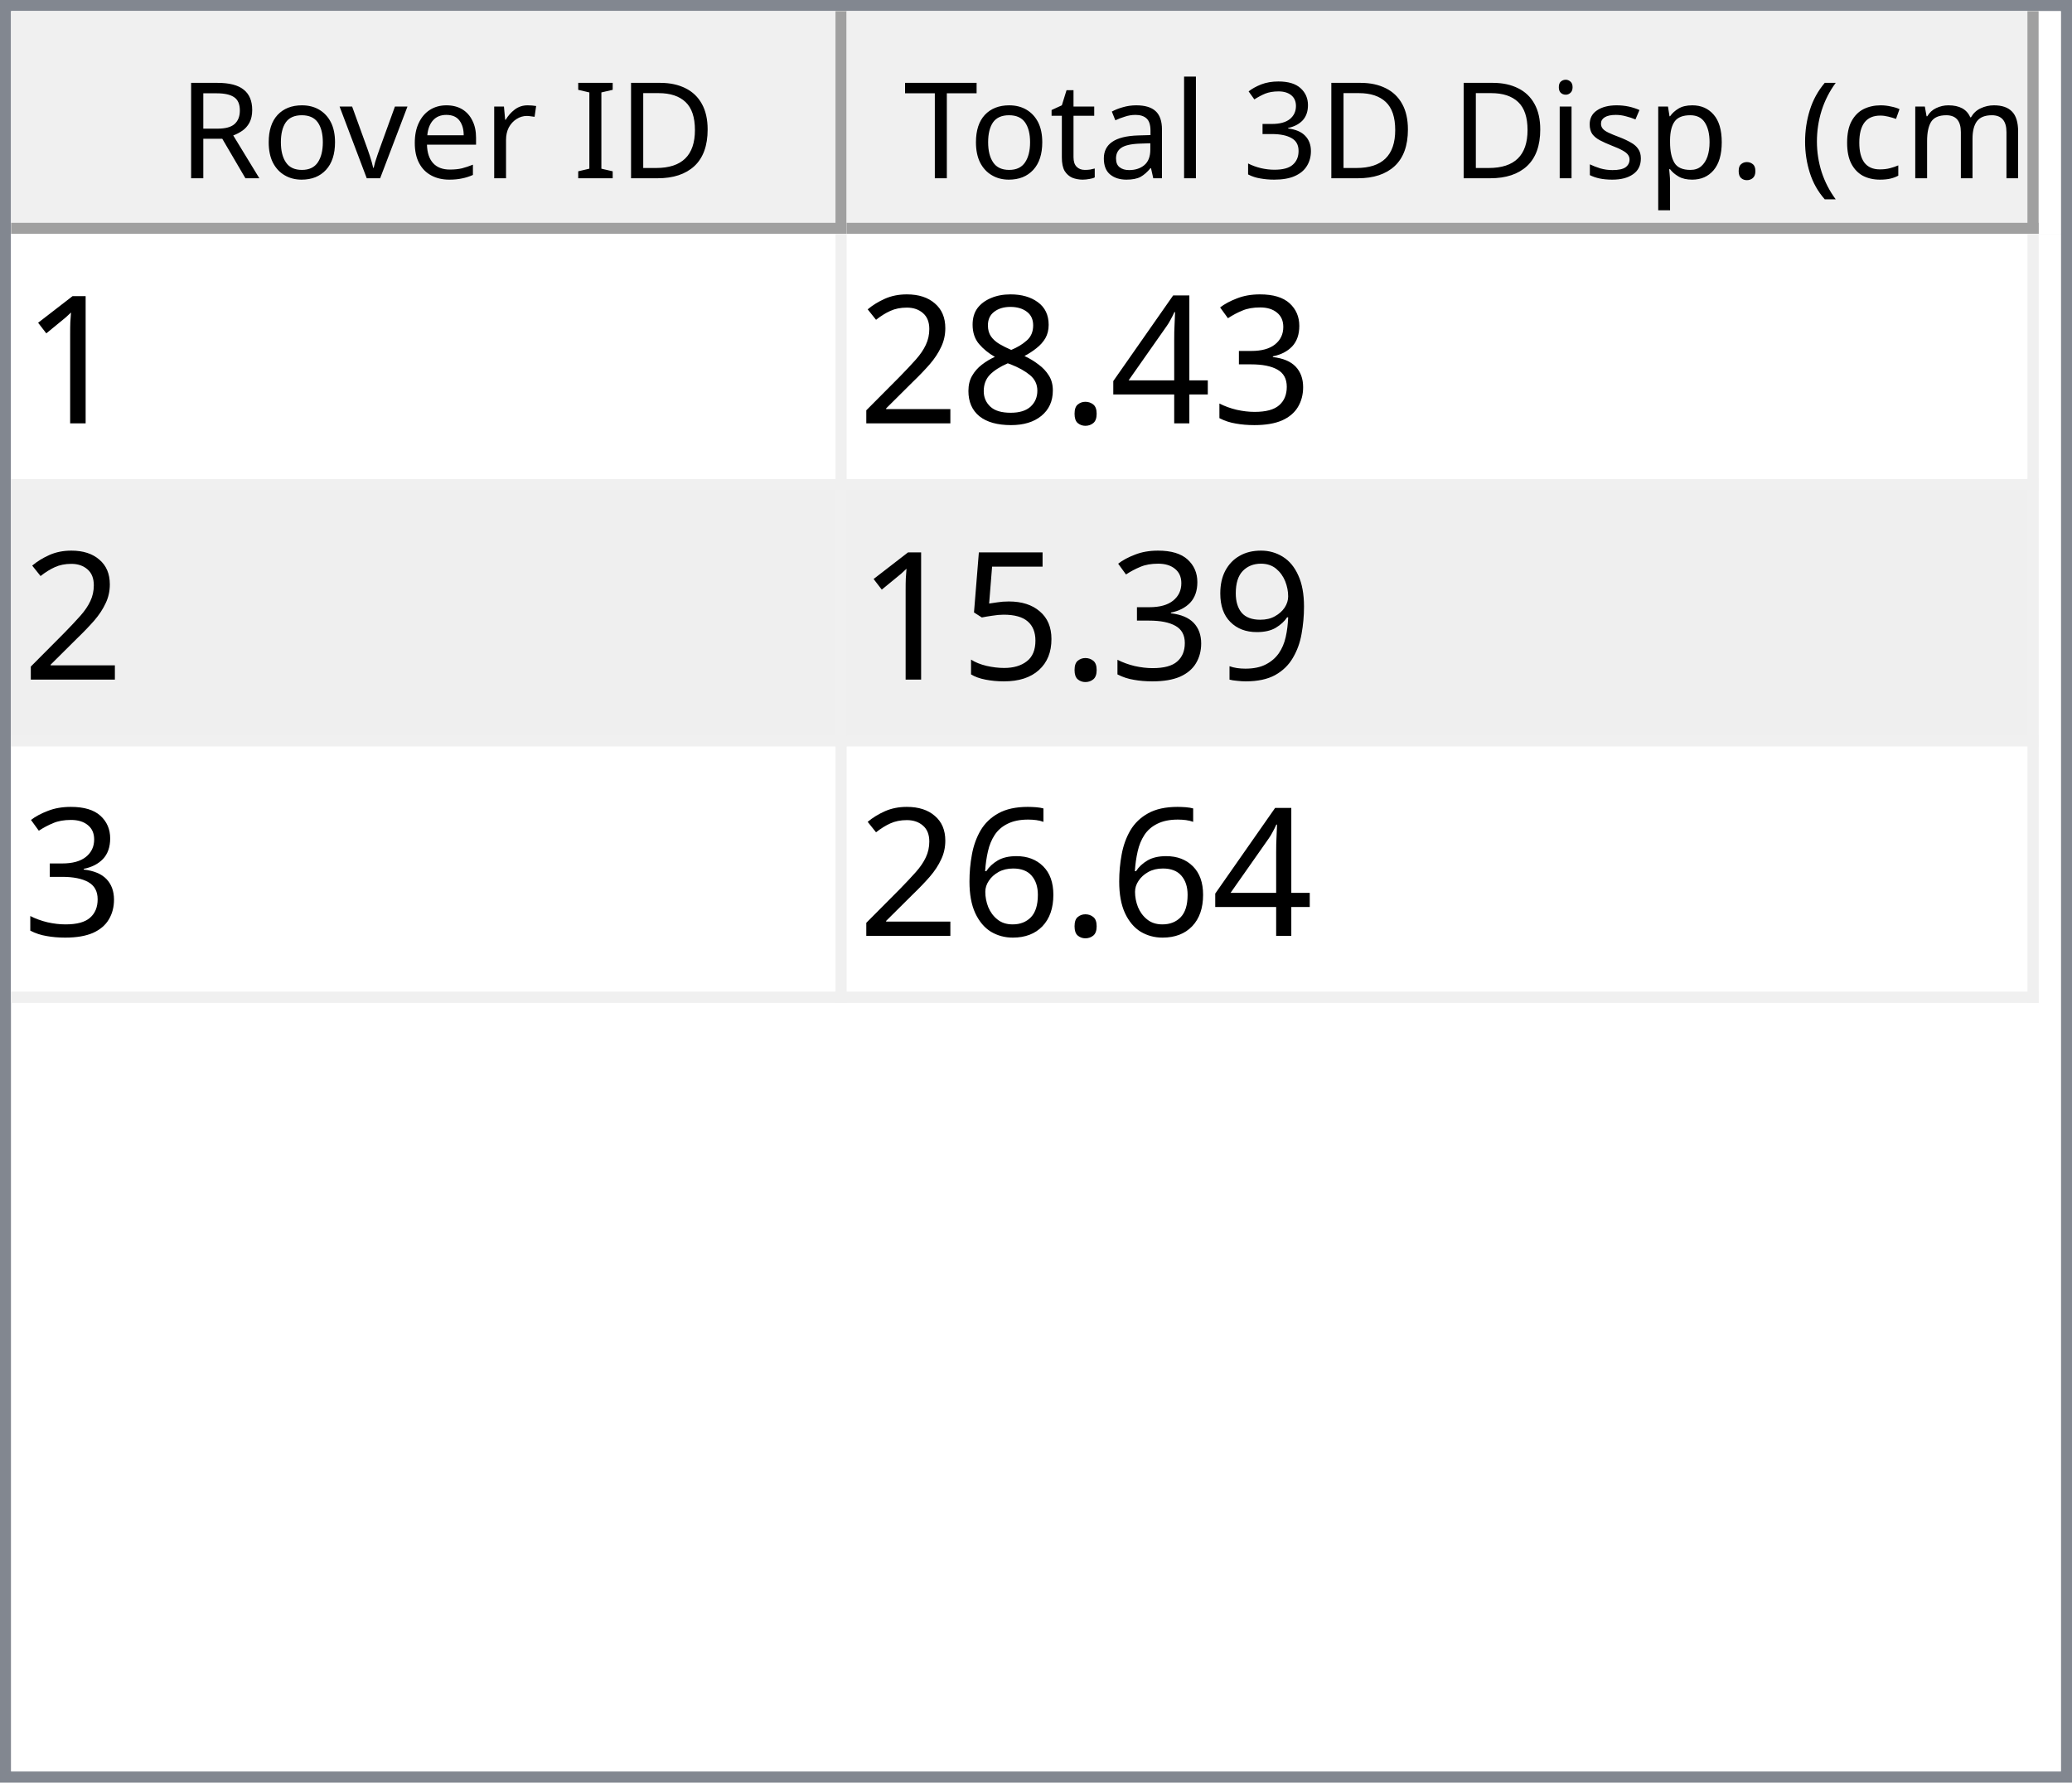
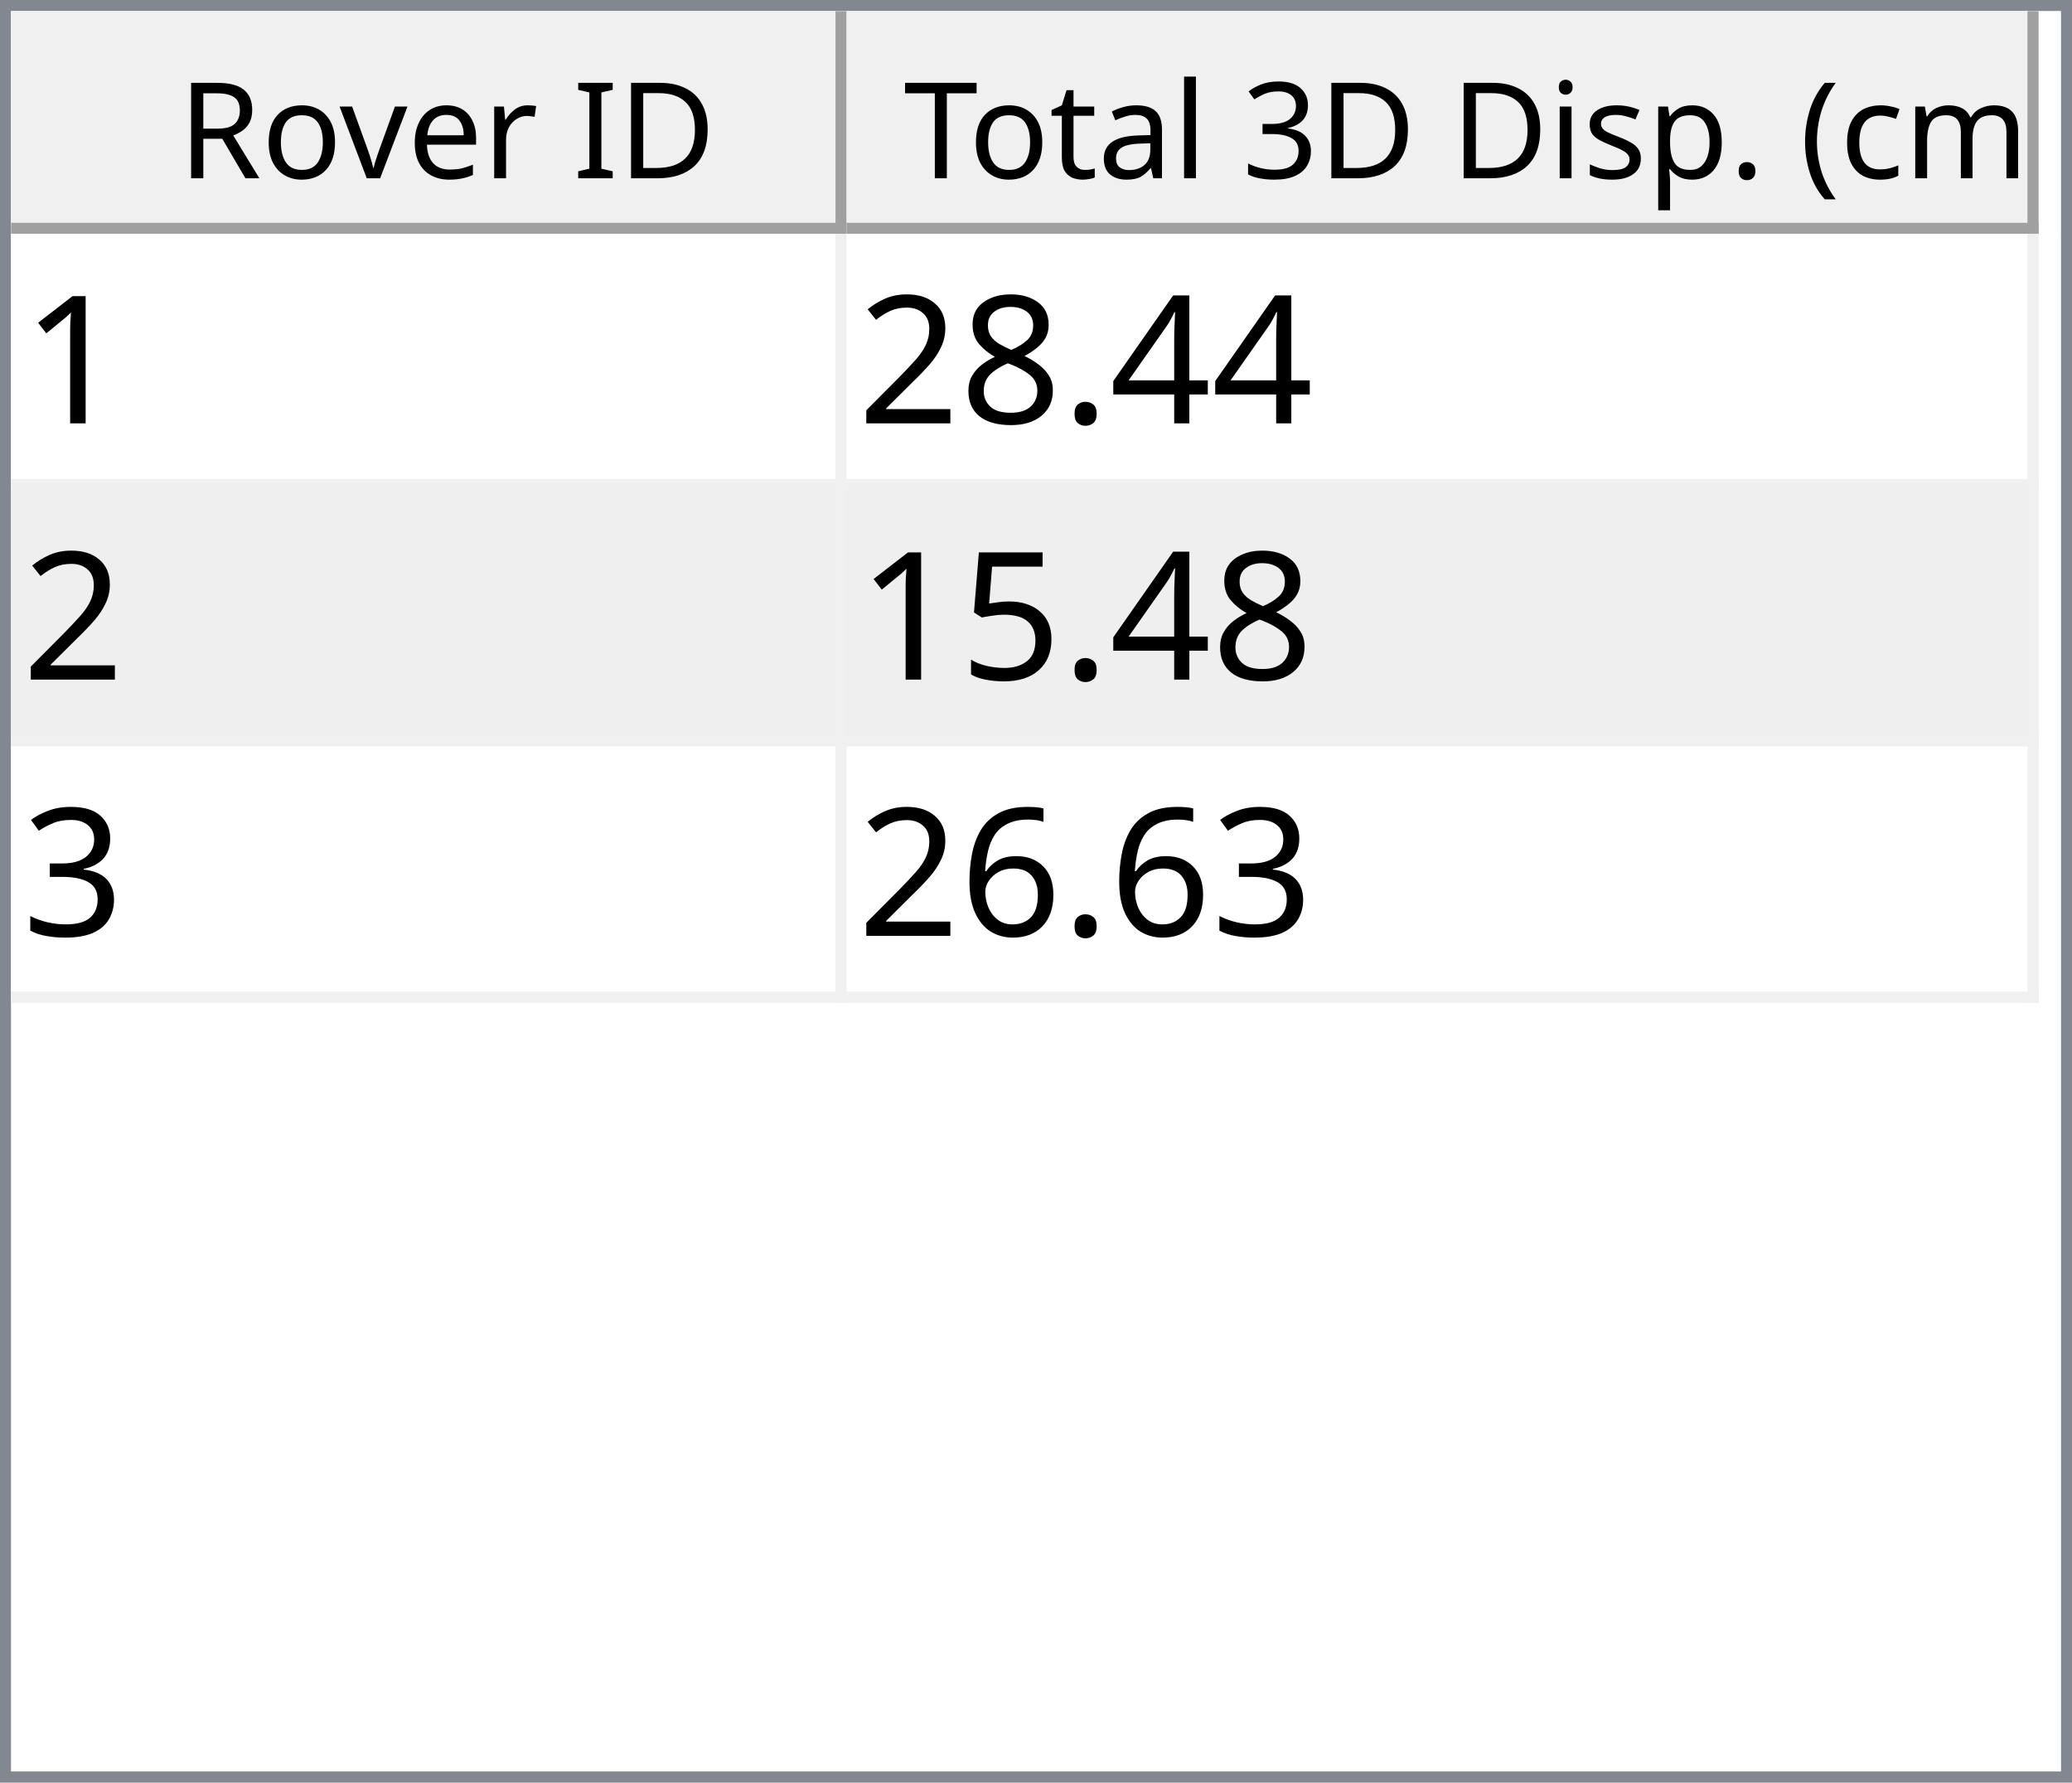
<svg xmlns="http://www.w3.org/2000/svg" style="fill-opacity:1; color-rendering:auto; color-interpolation:auto; text-rendering:auto; stroke:black; stroke-linecap:square; stroke-miterlimit:10; shape-rendering:auto; stroke-opacity:1; fill:black; stroke-dasharray:none; font-weight:normal; stroke-width:1; font-family:'Dialog'; font-style:normal; stroke-linejoin:miter; font-size:12px; stroke-dashoffset:0; image-rendering:auto;" width="186" height="160">
  <defs id="genericDefs" />
  <g>
    <defs id="defs1">
      <clipPath clipPathUnits="userSpaceOnUse" id="clipPath1">
        <path d="M0 0 L186 0 L186 160 L0 160 L0 0 Z" />
      </clipPath>
      <clipPath clipPathUnits="userSpaceOnUse" id="clipPath2">
        <path d="M0 0 L0 160 L186 160 L186 0 Z" />
      </clipPath>
      <clipPath clipPathUnits="userSpaceOnUse" id="clipPath3">
        <path d="M0 0 L0 20 L184 20 L184 0 Z" />
      </clipPath>
      <clipPath clipPathUnits="userSpaceOnUse" id="clipPath4">
        <path d="M0 0 L0 20 L75 20 L75 0 Z" />
      </clipPath>
      <clipPath clipPathUnits="userSpaceOnUse" id="clipPath5">
        <path d="M1 1 L1 19 L74 19 L74 1 Z" />
      </clipPath>
      <clipPath clipPathUnits="userSpaceOnUse" id="clipPath6">
        <path d="M0 0 L0 18 L73 18 L73 0 Z" />
      </clipPath>
      <clipPath clipPathUnits="userSpaceOnUse" id="clipPath7">
        <path d="M-0.5 -0.5 L-0.5 19.5 L74.5 19.5 L74.5 -0.5 Z" />
      </clipPath>
      <clipPath clipPathUnits="userSpaceOnUse" id="clipPath8">
        <path d="M0 0 L0 20 L107 20 L107 0 Z" />
      </clipPath>
      <clipPath clipPathUnits="userSpaceOnUse" id="clipPath9">
        <path d="M1 1 L1 19 L106 19 L106 1 Z" />
      </clipPath>
      <clipPath clipPathUnits="userSpaceOnUse" id="clipPath10">
        <path d="M0 0 L0 18 L105 18 L105 0 Z" />
      </clipPath>
      <clipPath clipPathUnits="userSpaceOnUse" id="clipPath11">
        <path d="M-0.5 -0.5 L-0.5 19.5 L106.5 19.5 L106.5 -0.5 Z" />
      </clipPath>
      <clipPath clipPathUnits="userSpaceOnUse" id="clipPath12">
        <path d="M0 0 L0 138 L184 138 L184 0 Z" />
      </clipPath>
      <clipPath clipPathUnits="userSpaceOnUse" id="clipPath13">
        <path d="M0 0 L0 69 L182 69 L182 0 Z" />
      </clipPath>
      <clipPath clipPathUnits="userSpaceOnUse" id="clipPath14">
        <path d="M-0.5 -0.5 L-0.5 68.5 L181.5 68.5 L181.5 -0.5 Z" />
      </clipPath>
      <clipPath clipPathUnits="userSpaceOnUse" id="clipPath15">
        <path d="M0 0 L0 22 L74 22 L74 0 Z" />
      </clipPath>
      <clipPath clipPathUnits="userSpaceOnUse" id="clipPath16">
        <path d="M0 0 L0 22 L106 22 L106 0 Z" />
      </clipPath>
      <font horiz-adv-x="64.551" id="font1">
        <font-face ascent="107.91" descent="25.098" units-per-em="100" style="font-style:normal; font-family:Segoe UI; font-weight:normal;" />
        <missing-glyph horiz-adv-x="64.551" d="M8.109 0 L8.109 68.266 L56.453 68.266 L56.453 0 L8.109 0 ZM15.328 7.234 L49.219 7.234 L49.219 61.031 L15.328 61.031 L15.328 7.234 Z" />
        <glyph unicode="D" horiz-adv-x="70.117" d="M9.188 0 L9.188 70.016 L28.516 70.016 Q65.531 70.016 65.531 35.891 Q65.531 19.672 55.25 9.836 Q44.969 0 27.734 0 L9.188 0 ZM17.391 62.594 L17.391 7.422 L27.828 7.422 Q41.609 7.422 49.273 14.797 Q56.938 22.172 56.938 35.688 Q56.938 62.594 28.328 62.594 L17.391 62.594 Z" />
        <glyph unicode="I" horiz-adv-x="26.611" d="M17.391 0 L9.188 0 L9.188 70.016 L17.391 70.016 L17.391 0 Z" />
        <glyph unicode=" " horiz-adv-x="27.393" d="" />
        <glyph unicode="r" horiz-adv-x="34.766" d="M34.188 41.891 Q32.078 43.5 28.125 43.5 Q23 43.5 19.555 38.672 Q16.109 33.844 16.109 25.484 L16.109 0 L8.109 0 L8.109 50 L16.109 50 L16.109 39.703 L16.312 39.703 Q18.016 44.969 21.531 47.922 Q25.047 50.875 29.391 50.875 Q32.516 50.875 34.188 50.203 L34.188 41.891 Z" />
        <glyph unicode="e" horiz-adv-x="52.295" d="M48.297 23 L12.984 23 Q13.188 14.656 17.484 10.109 Q21.781 5.562 29.297 5.562 Q37.75 5.562 44.828 11.141 L44.828 3.609 Q38.234 -1.172 27.391 -1.172 Q16.797 -1.172 10.742 5.641 Q4.688 12.453 4.688 24.812 Q4.688 36.469 11.305 43.82 Q17.922 51.172 27.734 51.172 Q37.547 51.172 42.922 44.828 Q48.297 38.484 48.297 27.203 L48.297 23 ZM40.094 29.781 Q40.047 36.719 36.75 40.578 Q33.453 44.438 27.594 44.438 Q21.922 44.438 17.969 40.383 Q14.016 36.328 13.094 29.781 L40.094 29.781 Z" />
        <glyph unicode="v" horiz-adv-x="47.9" d="M47.406 50 L27.484 0 L19.625 0 L0.688 50 L9.469 50 L22.172 13.672 Q23.578 9.672 23.922 6.688 L24.125 6.688 Q24.609 10.453 25.688 13.484 L38.969 50 L47.406 50 Z" />
        <glyph unicode="o" horiz-adv-x="58.594" d="M29 -1.172 Q17.922 -1.172 11.305 5.836 Q4.688 12.844 4.688 24.422 Q4.688 37.016 11.57 44.094 Q18.453 51.172 30.172 51.172 Q41.359 51.172 47.633 44.289 Q53.906 37.406 53.906 25.203 Q53.906 13.234 47.141 6.031 Q40.375 -1.172 29 -1.172 ZM29.594 44.438 Q21.875 44.438 17.383 39.188 Q12.891 33.938 12.891 24.703 Q12.891 15.828 17.43 10.695 Q21.969 5.562 29.594 5.562 Q37.359 5.562 41.531 10.594 Q45.703 15.625 45.703 24.906 Q45.703 34.281 41.531 39.359 Q37.359 44.438 29.594 44.438 Z" />
        <glyph unicode="R" horiz-adv-x="59.814" d="M59.375 0 L49.609 0 L37.891 19.625 Q36.281 22.359 34.766 24.289 Q33.25 26.219 31.664 27.438 Q30.078 28.656 28.25 29.219 Q26.422 29.781 24.125 29.781 L17.391 29.781 L17.391 0 L9.188 0 L9.188 70.016 L30.078 70.016 Q34.672 70.016 38.555 68.867 Q42.438 67.719 45.289 65.375 Q48.141 63.031 49.758 59.547 Q51.375 56.062 51.375 51.375 Q51.375 47.703 50.273 44.656 Q49.172 41.609 47.148 39.211 Q45.125 36.812 42.266 35.133 Q39.406 33.453 35.844 32.516 L35.844 32.328 Q37.594 31.547 38.891 30.547 Q40.188 29.547 41.359 28.18 Q42.531 26.812 43.68 25.078 Q44.828 23.344 46.234 21.047 L59.375 0 ZM17.391 62.594 L17.391 37.203 L28.516 37.203 Q31.594 37.203 34.203 38.133 Q36.812 39.062 38.719 40.797 Q40.625 42.531 41.703 45.047 Q42.781 47.562 42.781 50.688 Q42.781 56.297 39.141 59.445 Q35.5 62.594 28.609 62.594 L17.391 62.594 Z" />
        <glyph unicode=")" horiz-adv-x="30.176" d="M8.297 -15.922 L1.172 -15.922 Q16.406 2.344 16.406 26.812 Q16.406 51.469 1.078 70.016 L8.297 70.016 Q23.531 52.156 23.531 26.703 Q23.531 1.375 8.297 -15.922 Z" />
        <glyph unicode="m" horiz-adv-x="86.133" d="M79.109 0 L71.094 0 L71.094 28.719 Q71.094 37.016 68.531 40.727 Q65.969 44.438 59.906 44.438 Q54.781 44.438 51.195 39.75 Q47.609 35.062 47.609 28.516 L47.609 0 L39.594 0 L39.594 29.688 Q39.594 44.438 28.219 44.438 Q22.953 44.438 19.531 40.016 Q16.109 35.594 16.109 28.516 L16.109 0 L8.109 0 L8.109 50 L16.109 50 L16.109 42.094 L16.312 42.094 Q21.625 51.172 31.844 51.172 Q36.969 51.172 40.773 48.312 Q44.578 45.453 46 40.828 Q51.562 51.172 62.594 51.172 Q79.109 51.172 79.109 30.812 L79.109 0 Z" />
        <glyph unicode="c" horiz-adv-x="46.191" d="M42.188 2.297 Q36.422 -1.172 28.516 -1.172 Q17.828 -1.172 11.258 5.789 Q4.688 12.75 4.688 23.828 Q4.688 36.188 11.766 43.68 Q18.844 51.172 30.672 51.172 Q37.25 51.172 42.281 48.734 L42.281 40.531 Q36.719 44.438 30.375 44.438 Q22.703 44.438 17.797 38.945 Q12.891 33.453 12.891 24.516 Q12.891 15.719 17.508 10.641 Q22.125 5.562 29.891 5.562 Q36.422 5.562 42.188 9.906 L42.188 2.297 Z" />
        <glyph unicode="(" horiz-adv-x="30.176" d="M29.109 -15.922 L21.969 -15.922 Q6.844 1.375 6.844 26.703 Q6.844 52.156 21.969 70.016 L29.203 70.016 Q13.875 51.469 13.875 26.812 Q13.875 2.344 29.109 -15.922 Z" />
        <glyph unicode="." horiz-adv-x="21.68" d="M10.891 -1.078 Q8.641 -1.078 7.055 0.539 Q5.469 2.156 5.469 4.391 Q5.469 6.641 7.055 8.273 Q8.641 9.906 10.891 9.906 Q13.188 9.906 14.797 8.273 Q16.406 6.641 16.406 4.391 Q16.406 2.156 14.797 0.539 Q13.188 -1.078 10.891 -1.078 Z" />
        <glyph unicode="p" horiz-adv-x="58.789" d="M16.312 7.234 L16.109 7.234 L16.109 -23 L8.109 -23 L8.109 50 L16.109 50 L16.109 41.219 L16.312 41.219 Q22.219 51.172 33.594 51.172 Q43.266 51.172 48.688 44.461 Q54.109 37.75 54.109 26.469 Q54.109 13.922 48 6.375 Q41.891 -1.172 31.297 -1.172 Q21.578 -1.172 16.312 7.234 ZM16.109 27.391 L16.109 20.406 Q16.109 14.203 20.141 9.883 Q24.172 5.562 30.375 5.562 Q37.641 5.562 41.773 11.133 Q45.906 16.703 45.906 26.609 Q45.906 34.969 42.047 39.703 Q38.188 44.438 31.594 44.438 Q24.609 44.438 20.359 39.578 Q16.109 34.719 16.109 27.391 Z" />
        <glyph unicode="s" horiz-adv-x="42.432" d="M5.078 1.812 L5.078 10.406 Q11.625 5.562 19.484 5.562 Q30.031 5.562 30.031 12.594 Q30.031 14.594 29.125 15.992 Q28.219 17.391 26.68 18.461 Q25.141 19.531 23.07 20.383 Q21 21.234 18.609 22.172 Q15.281 23.484 12.766 24.828 Q10.25 26.172 8.57 27.859 Q6.891 29.547 6.031 31.695 Q5.172 33.844 5.172 36.719 Q5.172 40.234 6.789 42.945 Q8.406 45.656 11.086 47.484 Q13.766 49.312 17.211 50.242 Q20.656 51.172 24.312 51.172 Q30.812 51.172 35.938 48.922 L35.938 40.828 Q30.422 44.438 23.25 44.438 Q21 44.438 19.195 43.922 Q17.391 43.406 16.094 42.477 Q14.797 41.547 14.086 40.258 Q13.375 38.969 13.375 37.406 Q13.375 35.453 14.086 34.133 Q14.797 32.812 16.164 31.789 Q17.531 30.766 19.484 29.938 Q21.438 29.109 23.922 28.125 Q27.25 26.859 29.883 25.516 Q32.516 24.172 34.375 22.484 Q36.234 20.797 37.234 18.602 Q38.234 16.406 38.234 13.375 Q38.234 9.672 36.602 6.938 Q34.969 4.203 32.234 2.398 Q29.5 0.594 25.93 -0.289 Q22.359 -1.172 18.453 -1.172 Q10.75 -1.172 5.078 1.812 Z" />
        <glyph unicode="i" horiz-adv-x="24.219" d="M12.203 62.703 Q10.062 62.703 8.547 64.164 Q7.031 65.625 7.031 67.875 Q7.031 70.125 8.547 71.609 Q10.062 73.094 12.203 73.094 Q14.406 73.094 15.945 71.609 Q17.484 70.125 17.484 67.875 Q17.484 65.719 15.945 64.211 Q14.406 62.703 12.203 62.703 ZM16.109 0 L8.109 0 L8.109 50 L16.109 50 L16.109 0 Z" />
        <glyph unicode="3" horiz-adv-x="53.906" d="M46.531 19.828 Q46.531 15.094 44.75 11.211 Q42.969 7.328 39.719 4.57 Q36.469 1.812 31.93 0.297 Q27.391 -1.219 21.922 -1.219 Q11.922 -1.219 6 2.594 L6 11.188 Q13.094 5.609 22.219 5.609 Q25.875 5.609 28.828 6.539 Q31.781 7.469 33.906 9.227 Q36.031 10.984 37.18 13.477 Q38.328 15.969 38.328 19.094 Q38.328 32.812 18.797 32.812 L12.984 32.812 L12.984 39.594 L18.5 39.594 Q35.797 39.594 35.797 52.484 Q35.797 64.406 22.609 64.406 Q15.188 64.406 8.688 59.422 L8.688 67.188 Q15.375 71.188 24.609 71.188 Q29 71.188 32.57 69.969 Q36.141 68.75 38.68 66.555 Q41.219 64.359 42.609 61.281 Q44 58.203 44 54.5 Q44 40.672 30.031 36.719 L30.031 36.531 Q33.594 36.141 36.625 34.797 Q39.656 33.453 41.852 31.305 Q44.047 29.156 45.289 26.25 Q46.531 23.344 46.531 19.828 Z" />
        <glyph unicode="l" horiz-adv-x="24.219" d="M16.109 0 L8.109 0 L8.109 74.031 L16.109 74.031 L16.109 0 Z" />
        <glyph unicode="a" horiz-adv-x="50.879" d="M43.891 0 L35.891 0 L35.891 7.812 L35.688 7.812 Q30.469 -1.172 20.312 -1.172 Q12.844 -1.172 8.617 2.781 Q4.391 6.734 4.391 13.281 Q4.391 27.297 20.906 29.594 L35.891 31.688 Q35.891 44.438 25.594 44.438 Q16.547 44.438 9.281 38.281 L9.281 46.484 Q16.656 51.172 26.266 51.172 Q43.891 51.172 43.891 32.516 L43.891 0 ZM35.891 25.297 L23.828 23.641 Q18.266 22.859 15.43 20.875 Q12.594 18.891 12.594 13.875 Q12.594 10.203 15.211 7.883 Q17.828 5.562 22.172 5.562 Q28.125 5.562 32.008 9.742 Q35.891 13.922 35.891 20.312 L35.891 25.297 Z" />
        <glyph unicode="t" horiz-adv-x="33.887" d="M31.297 0.484 Q28.469 -1.078 23.828 -1.078 Q10.688 -1.078 10.688 13.578 L10.688 43.172 L2.094 43.172 L2.094 50 L10.688 50 L10.688 62.203 L18.703 64.797 L18.703 50 L31.297 50 L31.297 43.172 L18.703 43.172 L18.703 14.984 Q18.703 9.969 20.414 7.82 Q22.125 5.672 26.078 5.672 Q29.109 5.672 31.297 7.328 L31.297 0.484 Z" />
        <glyph unicode="T" horiz-adv-x="52.393" d="M50.594 62.594 L30.375 62.594 L30.375 0 L22.172 0 L22.172 62.594 L2 62.594 L2 70.016 L50.594 70.016 L50.594 62.594 Z" />
      </font>
      <font horiz-adv-x="75.0" id="font2">
        <font-face ascent="100.537" descent="21.973" units-per-em="100" style="font-style:normal; font-family:sans-serif; font-weight:normal;" />
        <missing-glyph horiz-adv-x="75.0" d="M12.5 0 L12.5 62.5 L62.5 62.5 L62.5 0 L12.5 0 ZM14.062 1.562 L60.938 1.562 L60.938 60.938 L14.062 60.938 L14.062 1.562 Z" />
        <glyph unicode="1" horiz-adv-x="55.615" d="M37.25 0 L28.469 0 L28.469 56 Q25.297 52.984 20.141 49.953 Q14.984 46.922 10.891 45.406 L10.891 53.906 Q18.266 57.375 23.781 62.305 Q29.297 67.234 31.594 71.875 L37.25 71.875 L37.25 0 Z" />
-         <glyph unicode="3" horiz-adv-x="55.615" d="M4.203 18.891 L12.984 20.062 Q14.5 12.594 18.141 9.297 Q21.781 6 27 6 Q33.203 6 37.477 10.297 Q41.75 14.594 41.75 20.953 Q41.75 27 37.797 30.93 Q33.844 34.859 27.734 34.859 Q25.25 34.859 21.531 33.891 L22.516 41.609 Q23.391 41.5 23.922 41.5 Q29.547 41.5 34.039 44.43 Q38.531 47.359 38.531 53.469 Q38.531 58.297 35.258 61.477 Q31.984 64.656 26.812 64.656 Q21.688 64.656 18.266 61.43 Q14.844 58.203 13.875 51.766 L5.078 53.328 Q6.688 62.156 12.398 67.016 Q18.109 71.875 26.609 71.875 Q32.469 71.875 37.398 69.359 Q42.328 66.844 44.945 62.5 Q47.562 58.156 47.562 53.266 Q47.562 48.641 45.07 44.828 Q42.578 41.016 37.703 38.766 Q44.047 37.312 47.562 32.695 Q51.078 28.078 51.078 21.141 Q51.078 11.766 44.242 5.25 Q37.406 -1.266 26.953 -1.266 Q17.531 -1.266 11.305 4.352 Q5.078 9.969 4.203 18.891 Z" />
        <glyph unicode="4" horiz-adv-x="55.615" d="M32.328 0 L32.328 17.141 L1.266 17.141 L1.266 25.203 L33.938 71.578 L41.109 71.578 L41.109 25.203 L50.781 25.203 L50.781 17.141 L41.109 17.141 L41.109 0 L32.328 0 ZM32.328 25.203 L32.328 57.469 L9.906 25.203 L32.328 25.203 Z" />
        <glyph unicode="." horiz-adv-x="27.783" d="M9.078 0 L9.078 10.016 L19.094 10.016 L19.094 0 L9.078 0 Z" />
        <glyph unicode="8" horiz-adv-x="55.615" d="M17.672 38.812 Q12.203 40.828 9.57 44.539 Q6.938 48.25 6.938 53.422 Q6.938 61.234 12.555 66.555 Q18.172 71.875 27.484 71.875 Q36.859 71.875 42.578 66.43 Q48.297 60.984 48.297 53.172 Q48.297 48.188 45.68 44.508 Q43.062 40.828 37.75 38.812 Q44.344 36.672 47.781 31.883 Q51.219 27.094 51.219 20.453 Q51.219 11.281 44.727 5.031 Q38.234 -1.219 27.641 -1.219 Q17.047 -1.219 10.547 5.055 Q4.047 11.328 4.047 20.703 Q4.047 27.688 7.594 32.398 Q11.141 37.109 17.672 38.812 ZM15.922 53.719 Q15.922 48.641 19.195 45.414 Q22.469 42.188 27.688 42.188 Q32.766 42.188 36.016 45.383 Q39.266 48.578 39.266 53.219 Q39.266 58.062 35.914 61.359 Q32.562 64.656 27.594 64.656 Q22.562 64.656 19.242 61.43 Q15.922 58.203 15.922 53.719 ZM13.094 20.656 Q13.094 16.891 14.875 13.375 Q16.656 9.859 20.172 7.93 Q23.688 6 27.734 6 Q34.031 6 38.133 10.055 Q42.234 14.109 42.234 20.359 Q42.234 26.703 38.016 30.859 Q33.797 35.016 27.438 35.016 Q21.234 35.016 17.164 30.914 Q13.094 26.812 13.094 20.656 Z" />
        <glyph unicode="2" horiz-adv-x="55.615" d="M50.344 8.453 L50.344 0 L3.031 0 Q2.938 3.172 4.047 6.109 Q5.859 10.938 9.836 15.625 Q13.812 20.312 21.344 26.469 Q33.016 36.031 37.117 41.625 Q41.219 47.219 41.219 52.203 Q41.219 57.422 37.477 61.008 Q33.734 64.594 27.734 64.594 Q21.391 64.594 17.578 60.789 Q13.766 56.984 13.719 50.25 L4.688 51.172 Q5.609 61.281 11.664 66.578 Q17.719 71.875 27.938 71.875 Q38.234 71.875 44.242 66.164 Q50.25 60.453 50.25 52 Q50.25 47.703 48.492 43.555 Q46.734 39.406 42.656 34.812 Q38.578 30.219 29.109 22.219 Q21.188 15.578 18.945 13.211 Q16.703 10.844 15.234 8.453 L50.344 8.453 Z" />
-         <glyph unicode="9" horiz-adv-x="55.615" d="M5.469 16.547 L13.922 17.328 Q14.984 11.375 18.016 8.688 Q21.047 6 25.781 6 Q29.828 6 32.883 7.859 Q35.938 9.719 37.891 12.82 Q39.844 15.922 41.164 21.195 Q42.484 26.469 42.484 31.938 Q42.484 32.516 42.438 33.688 Q39.797 29.5 35.234 26.883 Q30.672 24.266 25.344 24.266 Q16.453 24.266 10.305 30.711 Q4.156 37.156 4.156 47.703 Q4.156 58.594 10.578 65.234 Q17 71.875 26.656 71.875 Q33.641 71.875 39.43 68.117 Q45.219 64.359 48.219 57.398 Q51.219 50.438 51.219 37.25 Q51.219 23.531 48.242 15.406 Q45.266 7.281 39.383 3.031 Q33.5 -1.219 25.594 -1.219 Q17.188 -1.219 11.867 3.445 Q6.547 8.109 5.469 16.547 ZM41.453 48.141 Q41.453 55.719 37.43 60.156 Q33.406 64.594 27.734 64.594 Q21.875 64.594 17.531 59.812 Q13.188 55.031 13.188 47.406 Q13.188 40.578 17.312 36.305 Q21.438 32.031 27.484 32.031 Q33.594 32.031 37.523 36.305 Q41.453 40.578 41.453 48.141 Z" />
        <glyph unicode="5" horiz-adv-x="55.615" d="M4.156 18.75 L13.375 19.531 Q14.406 12.797 18.141 9.398 Q21.875 6 27.156 6 Q33.5 6 37.891 10.789 Q42.281 15.578 42.281 23.484 Q42.281 31 38.062 35.352 Q33.844 39.703 27 39.703 Q22.75 39.703 19.336 37.773 Q15.922 35.844 13.969 32.766 L5.719 33.844 L12.641 70.609 L48.25 70.609 L48.25 62.203 L19.672 62.203 L15.828 42.969 Q22.266 47.469 29.344 47.469 Q38.719 47.469 45.164 40.969 Q51.609 34.469 51.609 24.266 Q51.609 14.547 45.953 7.469 Q39.062 -1.219 27.156 -1.219 Q17.391 -1.219 11.211 4.25 Q5.031 9.719 4.156 18.75 Z" />
+         <glyph unicode="3" horiz-adv-x="55.615" d="M4.203 18.891 L12.984 20.062 Q14.5 12.594 18.141 9.297 Q21.781 6 27 6 Q33.203 6 37.477 10.297 Q41.75 14.594 41.75 20.953 Q41.75 27 37.797 30.93 Q33.844 34.859 27.734 34.859 Q25.25 34.859 21.531 33.891 L22.516 41.609 Q23.391 41.5 23.922 41.5 Q29.547 41.5 34.039 44.43 Q38.531 47.359 38.531 53.469 Q38.531 58.297 35.258 61.477 Q31.984 64.656 26.812 64.656 Q21.688 64.656 18.266 61.43 Q14.844 58.203 13.875 51.766 L5.078 53.328 Q6.688 62.156 12.398 67.016 Q18.109 71.875 26.609 71.875 Q32.469 71.875 37.398 69.359 Q42.328 66.844 44.945 62.5 Q47.562 58.156 47.562 53.266 Q47.562 48.641 45.07 44.828 Q42.578 41.016 37.703 38.766 Q44.047 37.312 47.562 32.695 Q51.078 28.078 51.078 21.141 Q51.078 11.766 44.242 5.25 Q37.406 -1.266 26.953 -1.266 Q17.531 -1.266 11.305 4.352 Q5.078 9.969 4.203 18.891 Z" />
        <glyph unicode="6" horiz-adv-x="55.615" d="M49.75 54.047 L41.016 53.375 Q39.844 58.547 37.703 60.891 Q34.125 64.656 28.906 64.656 Q24.703 64.656 21.531 62.312 Q17.391 59.281 14.992 53.469 Q12.594 47.656 12.5 36.922 Q15.672 41.75 20.266 44.094 Q24.859 46.438 29.891 46.438 Q38.672 46.438 44.852 39.969 Q51.031 33.5 51.031 23.25 Q51.031 16.5 48.125 10.719 Q45.219 4.938 40.141 1.859 Q35.062 -1.219 28.609 -1.219 Q17.625 -1.219 10.695 6.859 Q3.766 14.938 3.766 33.5 Q3.766 54.25 11.422 63.672 Q18.109 71.875 29.438 71.875 Q37.891 71.875 43.289 67.141 Q48.688 62.406 49.75 54.047 ZM13.875 23.188 Q13.875 18.656 15.797 14.508 Q17.719 10.359 21.188 8.18 Q24.656 6 28.469 6 Q34.031 6 38.039 10.492 Q42.047 14.984 42.047 22.703 Q42.047 30.125 38.086 34.398 Q34.125 38.672 28.125 38.672 Q22.172 38.672 18.023 34.398 Q13.875 30.125 13.875 23.188 Z" />
      </font>
    </defs>
    <g style="fill:white; stroke:white;">
      <rect x="0" y="0" width="186" style="clip-path:url(#clipPath1); stroke:none;" height="160" />
    </g>
    <g style="fill:white; text-rendering:optimizeSpeed; color-rendering:optimizeSpeed; image-rendering:optimizeSpeed; shape-rendering:crispEdges; stroke:white; color-interpolation:sRGB;">
      <rect x="0" width="186" height="160" y="0" style="stroke:none;" />
      <path style="stroke:none;" d="M0 160 L186 160 L186 0 L0 0 Z" />
    </g>
    <g style="fill:rgb(240,240,240); font-family:'Segoe UI'; stroke:rgb(240,240,240);">
      <rect x="0" y="0" width="186" style="clip-path:url(#clipPath2); stroke:none;" height="160" />
    </g>
    <g style="fill:rgb(130,135,144); font-family:'Segoe UI'; stroke:rgb(130,135,144);">
      <path d="M0 0 L186 0 L186 160 L0 160 L0 0 ZM1 1 L185 1 L185 159 L1 159 L1 1 Z" style="fill-rule:evenodd; clip-path:url(#clipPath2); stroke:none;" />
    </g>
    <g style="fill:white; font-family:'Segoe UI'; stroke:white;" transform="translate(1,1)">
      <rect x="0" y="0" width="184" style="clip-path:url(#clipPath3); stroke:none;" height="20" />
    </g>
    <g style="fill:rgb(240,240,240); font-family:'Segoe UI'; stroke:rgb(240,240,240);" transform="translate(1,1)">
      <rect x="0" y="0" width="75" style="clip-path:url(#clipPath4); stroke:none;" height="20" />
    </g>
    <g style="font-family:'Segoe UI';" transform="translate(2,2)">
      <text x="14" xml:space="preserve" y="14" style="clip-path:url(#clipPath6); stroke:none;">Rover ID</text>
    </g>
    <g style="fill:rgb(160,160,160); font-family:'Segoe UI'; stroke:rgb(160,160,160); stroke-linejoin:bevel;" transform="translate(1.5,1.5)">
      <line x1="74" x2="74" y1="0" style="fill:none; clip-path:url(#clipPath7);" y2="19" />
    </g>
    <g style="fill:rgb(160,160,160); font-family:'Segoe UI'; stroke:rgb(160,160,160); stroke-linejoin:bevel;" transform="matrix(1,0,0,1,1,1) translate(0.5,0.5)">
      <line x1="0" x2="74" y1="19" style="fill:none; clip-path:url(#clipPath7);" y2="19" />
    </g>
    <g style="fill:rgb(240,240,240); font-family:'Segoe UI'; stroke:rgb(240,240,240);" transform="translate(76,1)">
      <rect x="0" y="0" width="107" style="clip-path:url(#clipPath8); stroke:none;" height="20" />
    </g>
    <g style="font-family:'Segoe UI';" transform="translate(77,2)">
      <text x="1" xml:space="preserve" y="14" style="clip-path:url(#clipPath10); stroke:none;"> Total 3D Disp. (cm)</text>
    </g>
    <g style="fill:rgb(160,160,160); font-family:'Segoe UI'; stroke:rgb(160,160,160); stroke-linejoin:bevel;" transform="translate(76.5,1.5)">
      <line x1="106" x2="106" y1="0" style="fill:none; clip-path:url(#clipPath11);" y2="19" />
    </g>
    <g style="fill:rgb(160,160,160); font-family:'Segoe UI'; stroke:rgb(160,160,160); stroke-linejoin:bevel;" transform="matrix(1,0,0,1,76,1) translate(0.5,0.5)">
      <line x1="0" x2="106" y1="19" style="fill:none; clip-path:url(#clipPath11);" y2="19" />
    </g>
    <g style="fill:white; font-family:'Segoe UI'; stroke:white;" transform="translate(1,21)">
      <rect x="0" y="0" width="184" style="clip-path:url(#clipPath12); stroke:none;" height="138" />
    </g>
    <g style="fill:rgb(240,240,240); font-size:16px; font-family:sans-serif; stroke:rgb(240,240,240);" transform="translate(1,21)">
      <rect x="0" y="0" width="182" style="clip-path:url(#clipPath13); stroke:none;" height="69" />
      <line transform="translate(0.5,0.5)" x1="0" x2="181" y1="22" style="clip-path:url(#clipPath14); fill:none; stroke-linejoin:bevel;" y2="22" />
    </g>
    <g transform="matrix(1,0,0,1,1,21) translate(0.5,0.5)" style="fill:rgb(240,240,240); font-size:16px; font-family:sans-serif; stroke:rgb(240,240,240); stroke-linejoin:bevel;">
      <line x1="0" x2="181" y1="45" style="fill:none; clip-path:url(#clipPath14);" y2="45" />
    </g>
    <g transform="matrix(1,0,0,1,1,21) translate(0.5,0.5)" style="fill:rgb(240,240,240); font-size:16px; font-family:sans-serif; stroke:rgb(240,240,240); stroke-linejoin:bevel;">
      <line x1="0" x2="181" y1="68" style="fill:none; clip-path:url(#clipPath14);" y2="68" />
    </g>
    <g transform="matrix(1,0,0,1,1,21) translate(0.5,0.5)" style="fill:rgb(240,240,240); font-size:16px; font-family:sans-serif; stroke:rgb(240,240,240); stroke-linejoin:bevel;">
      <line x1="74" x2="74" y1="0" style="fill:none; clip-path:url(#clipPath14);" y2="68" />
    </g>
    <g transform="matrix(1,0,0,1,1,21) translate(0.5,0.5)" style="fill:rgb(240,240,240); font-size:16px; font-family:sans-serif; stroke:rgb(240,240,240); stroke-linejoin:bevel;">
      <line x1="181" x2="181" y1="0" style="fill:none; clip-path:url(#clipPath14);" y2="68" />
    </g>
    <g style="fill:white; font-size:16px; font-family:sans-serif; stroke:white;" transform="matrix(1,0,0,1,1,21)">
      <rect x="0" y="0" width="74" style="clip-path:url(#clipPath15); stroke:none;" height="22" />
      <text x="1" y="17" style="fill:black; clip-path:url(#clipPath15); stroke:none;" xml:space="preserve">1</text>
    </g>
    <g style="fill:white; font-size:16px; font-family:sans-serif; stroke:white;" transform="matrix(1,0,0,1,1,21) translate(75,0)">
      <rect x="0" y="0" width="106" style="clip-path:url(#clipPath16); stroke:none;" height="22" />
-       <text x="1" y="17" style="fill:black; clip-path:url(#clipPath16); stroke:none;" xml:space="preserve">28.43</text>
+       <text x="1" y="17" style="fill:black; clip-path:url(#clipPath16); stroke:none;" xml:space="preserve">28.44</text>
    </g>
    <g style="fill:rgb(239,239,239); font-size:16px; font-family:sans-serif; stroke:rgb(239,239,239);" transform="matrix(1,0,0,1,1,21) translate(0,23)">
      <rect x="0" y="0" width="74" style="clip-path:url(#clipPath15); stroke:none;" height="22" />
      <text x="1" y="17" style="fill:black; clip-path:url(#clipPath15); stroke:none;" xml:space="preserve">2</text>
    </g>
    <g style="fill:rgb(239,239,239); font-size:16px; font-family:sans-serif; stroke:rgb(239,239,239);" transform="matrix(1,0,0,1,1,21) translate(75,23)">
      <rect x="0" y="0" width="106" style="clip-path:url(#clipPath16); stroke:none;" height="22" />
-       <text x="1" y="17" style="fill:black; clip-path:url(#clipPath16); stroke:none;" xml:space="preserve">15.39</text>
+       <text x="1" y="17" style="fill:black; clip-path:url(#clipPath16); stroke:none;" xml:space="preserve">15.48</text>
    </g>
    <g style="fill:white; font-size:16px; font-family:sans-serif; stroke:white;" transform="matrix(1,0,0,1,1,21) translate(0,46)">
      <rect x="0" y="0" width="74" style="clip-path:url(#clipPath15); stroke:none;" height="22" />
      <text x="1" y="17" style="fill:black; clip-path:url(#clipPath15); stroke:none;" xml:space="preserve">3</text>
    </g>
    <g style="fill:white; font-size:16px; font-family:sans-serif; stroke:white;" transform="matrix(1,0,0,1,1,21) translate(75,46)">
      <rect x="0" y="0" width="106" style="clip-path:url(#clipPath16); stroke:none;" height="22" />
-       <text x="1" y="17" style="fill:black; clip-path:url(#clipPath16); stroke:none;" xml:space="preserve">26.64</text>
+       <text x="1" y="17" style="fill:black; clip-path:url(#clipPath16); stroke:none;" xml:space="preserve">26.63</text>
    </g>
  </g>
</svg>
